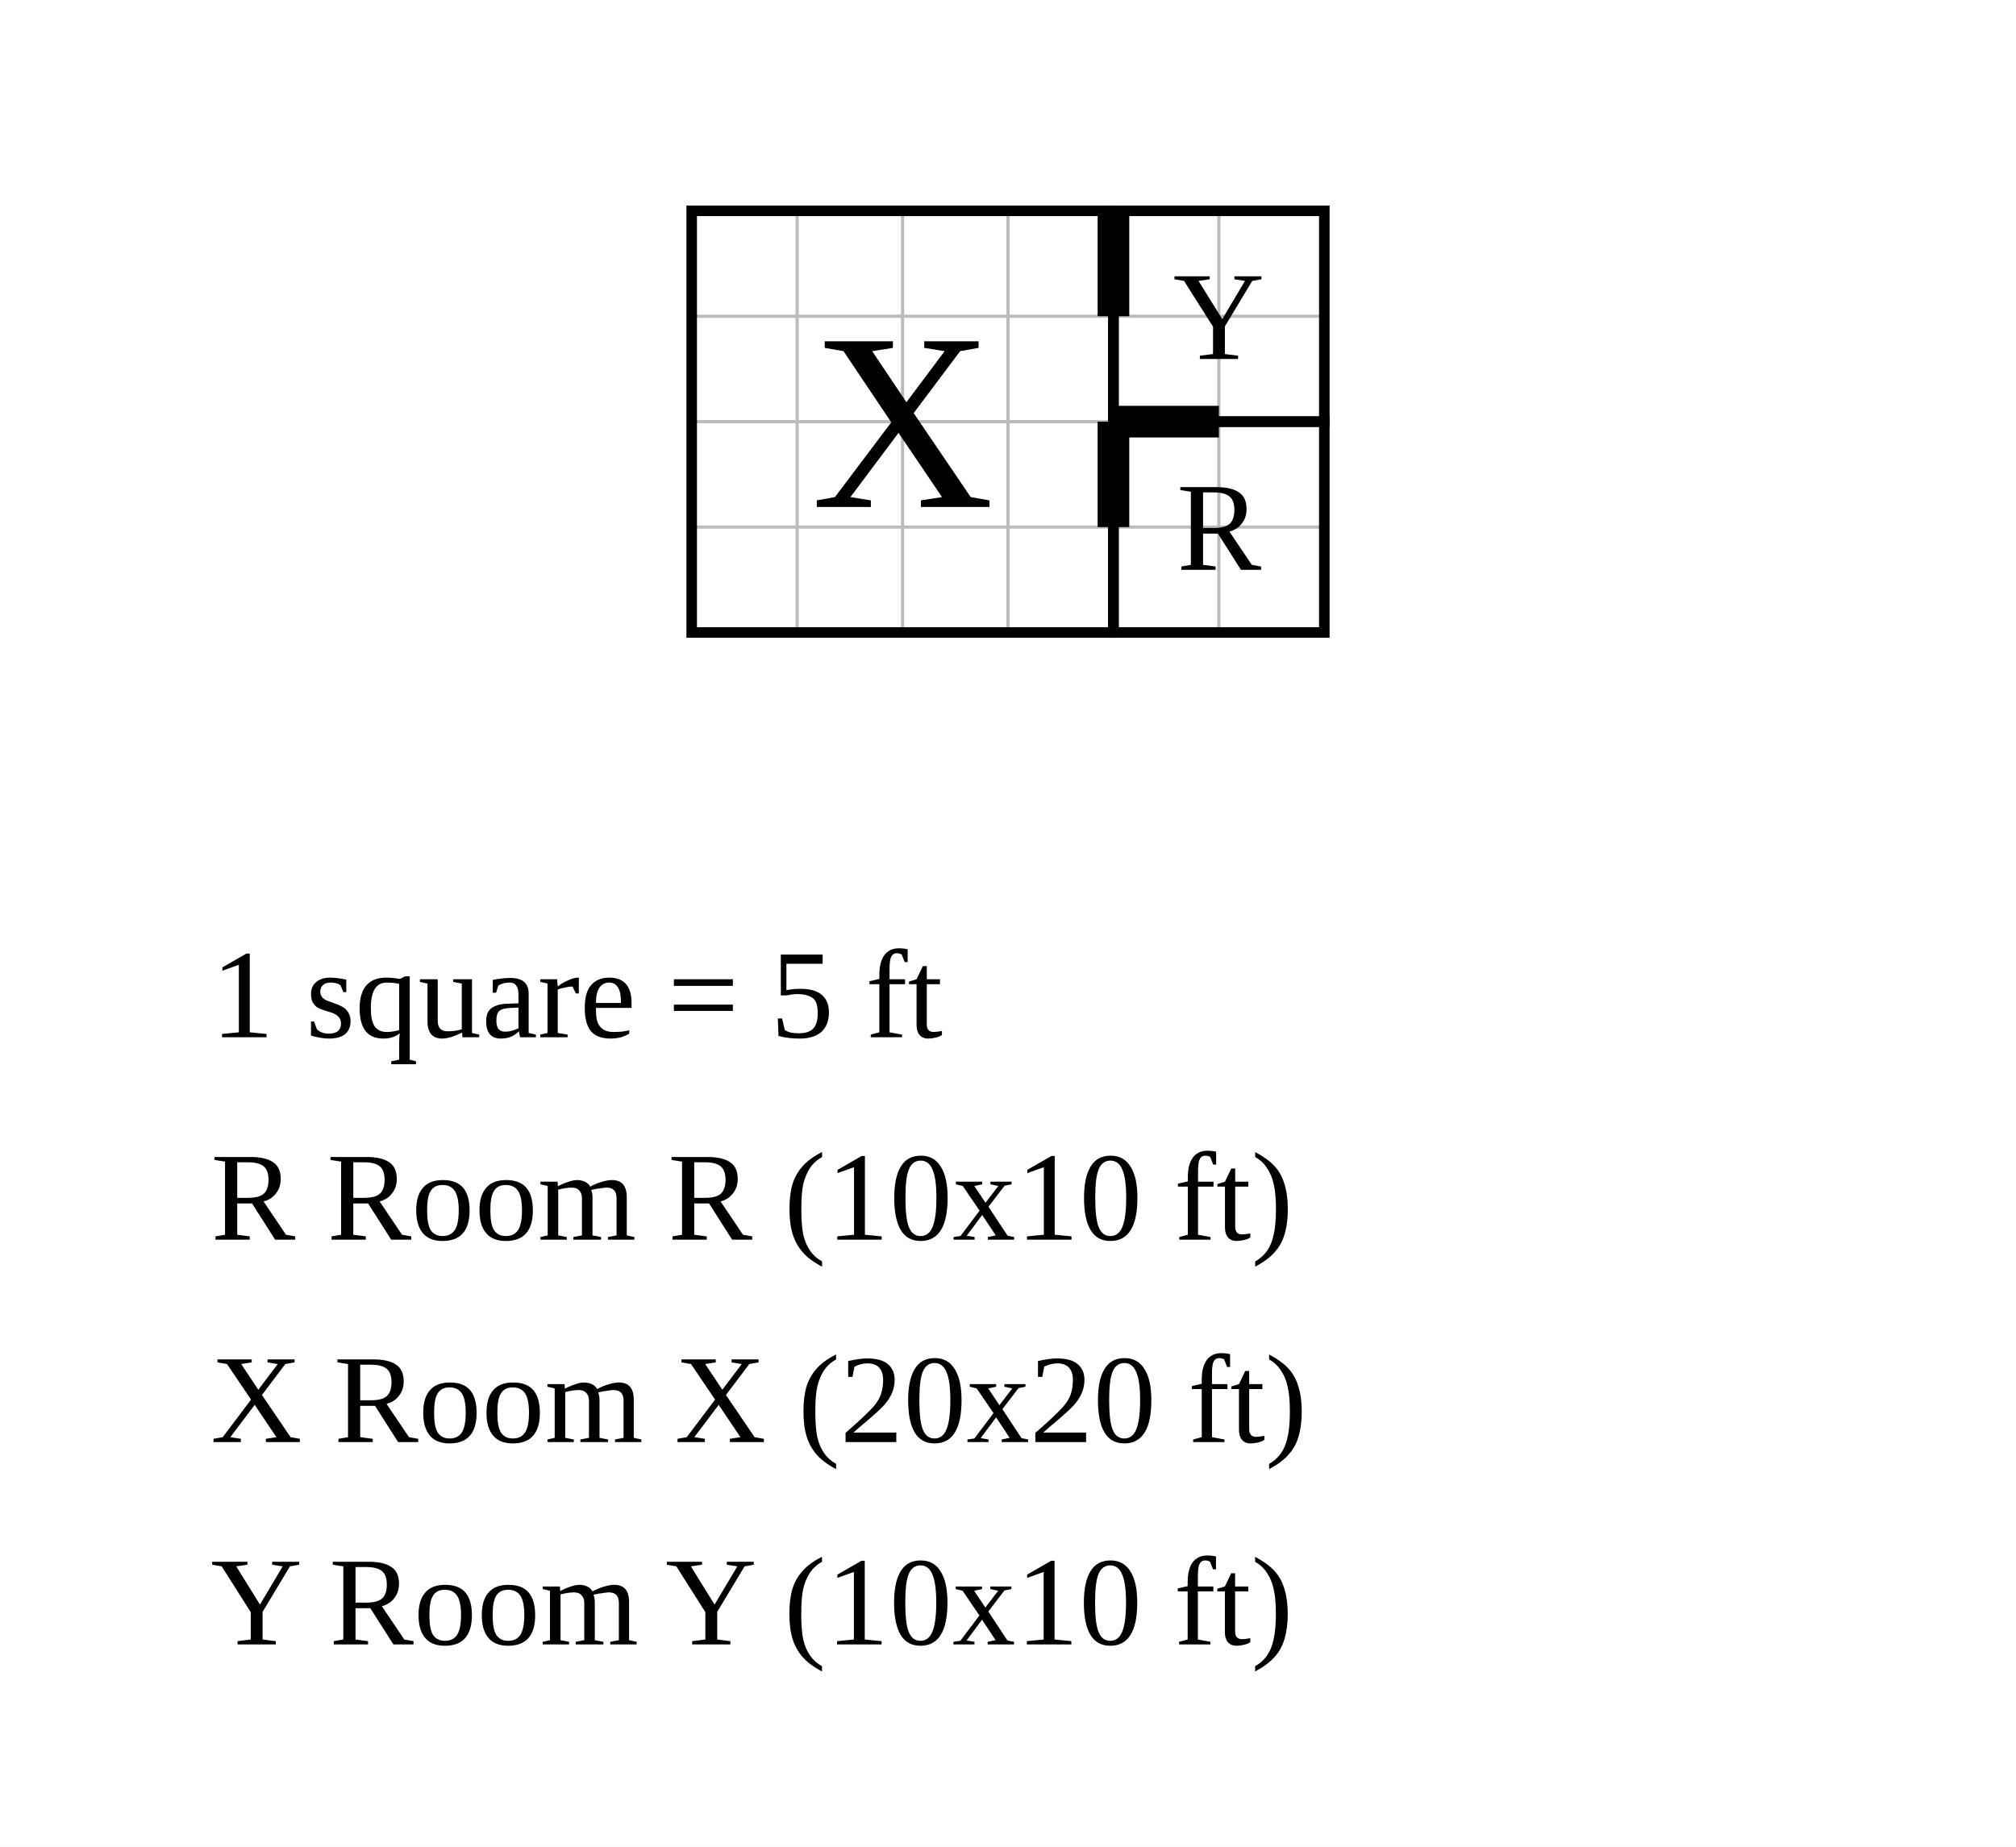
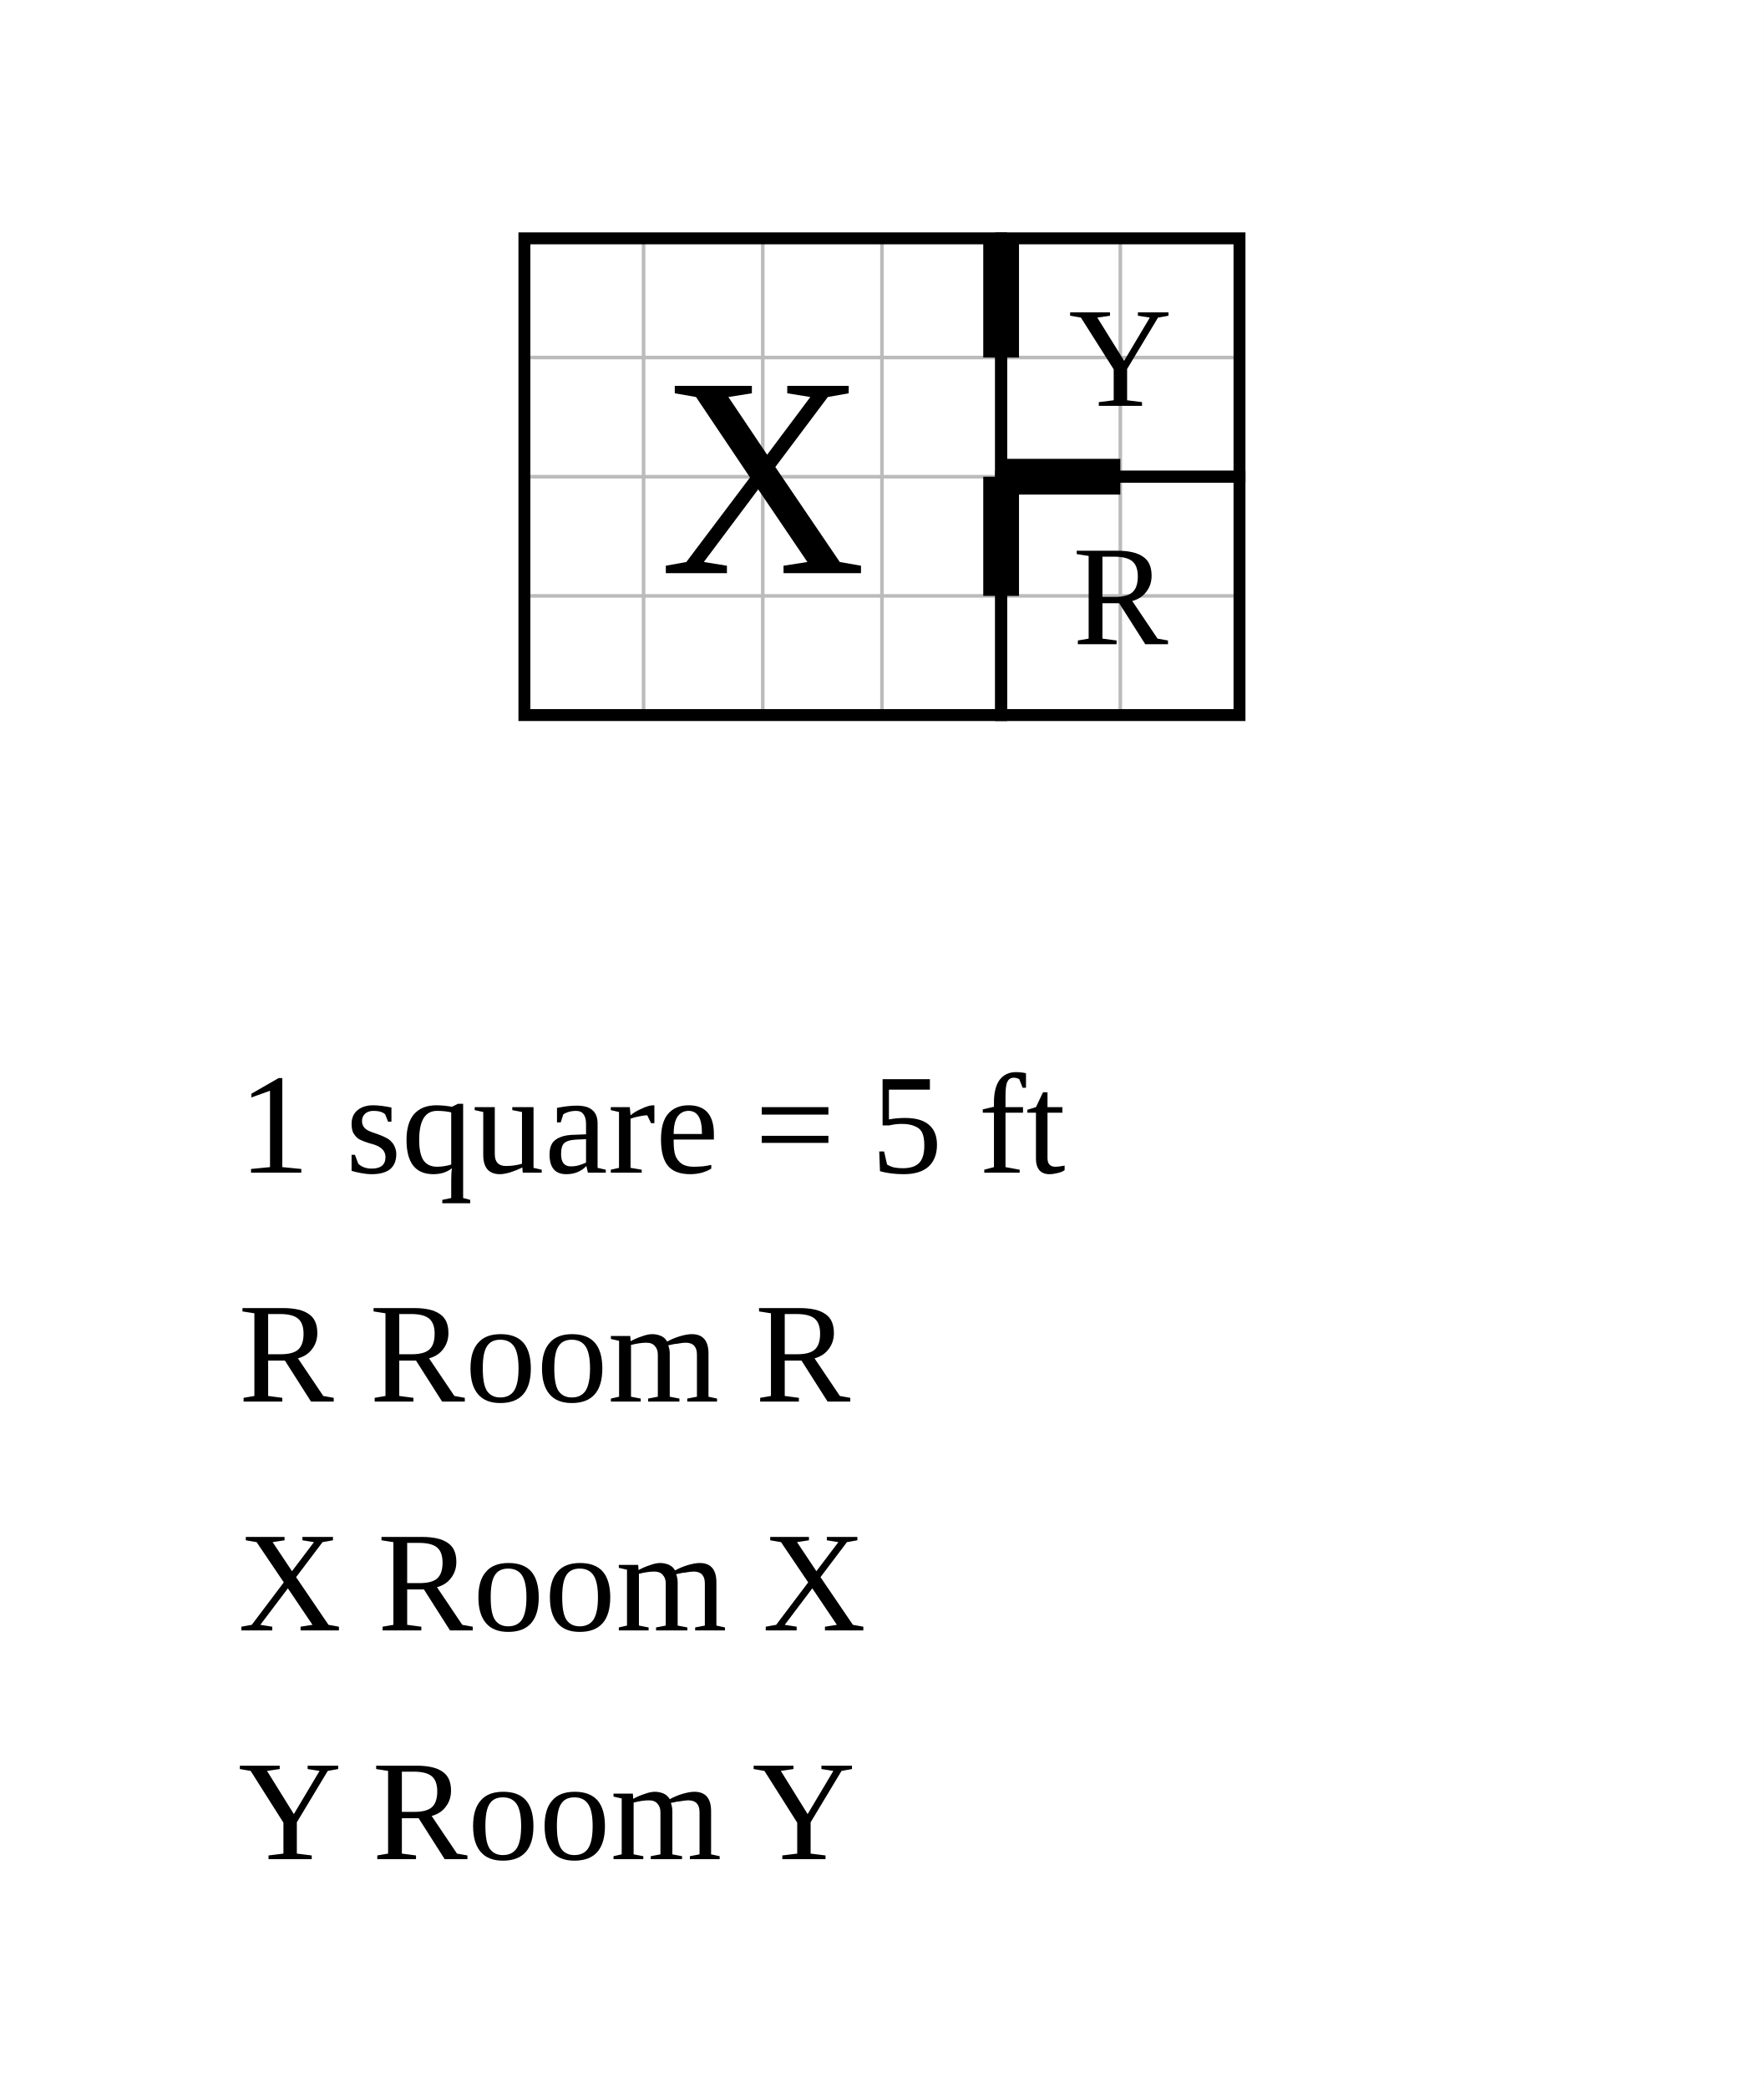
- <svg xmlns="http://www.w3.org/2000/svg" width="956" height="876" viewBox="-32.8 -10 95.6 87.6">
-   <rect x="-32.8" y="-10" width="95.6" height="87.6" fill="white" />
+ <svg xmlns="http://www.w3.org/2000/svg" width="740" height="876" viewBox="-22 -10 74 87.6">
+   <rect x="-22" y="-10" width="74" height="87.6" fill="white" />
  <g stroke="#bbb" stroke-width="0.15">
    <line x1="0" y1="0" x2="0" y2="20" />
    <line x1="5" y1="0" x2="5" y2="20" />
    <line x1="10" y1="0" x2="10" y2="20" />
    <line x1="15" y1="0" x2="15" y2="20" />
    <line x1="20" y1="0" x2="20" y2="20" />
    <line x1="25" y1="0" x2="25" y2="20" />
    <line x1="30" y1="0" x2="30" y2="20" />
    <line x1="0" y1="0" x2="30" y2="0" />
    <line x1="0" y1="5" x2="30" y2="5" />
    <line x1="0" y1="10" x2="30" y2="10" />
    <line x1="0" y1="15" x2="30" y2="15" />
    <line x1="0" y1="20" x2="30" y2="20" />
  </g>
  <rect data-room="r" x="20" y="10" width="10" height="10" fill="none" stroke="black" stroke-width="0.5" />
  <text data-room="r" x="25" y="15" text-anchor="middle" dominant-baseline="central" font-size="6">R</text>
  <rect data-room="x" x="0" y="0" width="20" height="20" fill="none" stroke="black" stroke-width="0.5" />
  <text data-room="x" x="10" y="10" text-anchor="middle" dominant-baseline="central" font-size="12">X</text>
  <rect data-room="y" x="20" y="0" width="10" height="10" fill="none" stroke="black" stroke-width="0.5" />
  <text data-room="y" x="25" y="5" text-anchor="middle" dominant-baseline="central" font-size="6">Y</text>
  <line class="door" x1="20" y1="0" x2="20" y2="5" stroke="black" stroke-width="1.5" />
  <line class="door" x1="20" y1="10" x2="20" y2="15" stroke="black" stroke-width="1.5" />
  <line class="door" x1="20" y1="10" x2="25" y2="10" stroke="black" stroke-width="1.5" />
-   <text class="scale" x="-22.8" y="39.2" font-size="6">1 square = 5 ft</text>
-   <text class="key" x="-22.8" y="48.8" font-size="6">R  Room R  (10x10 ft)</text>
-   <text class="key" x="-22.8" y="58.4" font-size="6">X  Room X  (20x20 ft)</text>
-   <text class="key" x="-22.8" y="68" font-size="6">Y  Room Y  (10x10 ft)</text>
+   <text class="scale" x="-12" y="39.2" font-size="6">1 square = 5 ft</text>
+   <text class="key" x="-12" y="48.8" font-size="6">R  Room R</text>
+   <text class="key" x="-12" y="58.4" font-size="6">X  Room X</text>
+   <text class="key" x="-12" y="68" font-size="6">Y  Room Y</text>
</svg>
